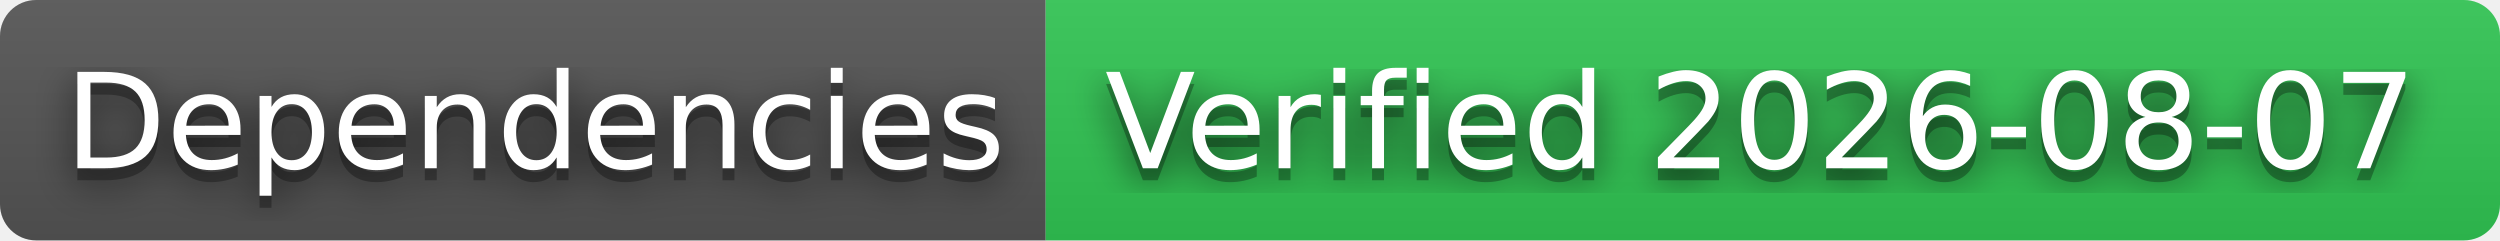
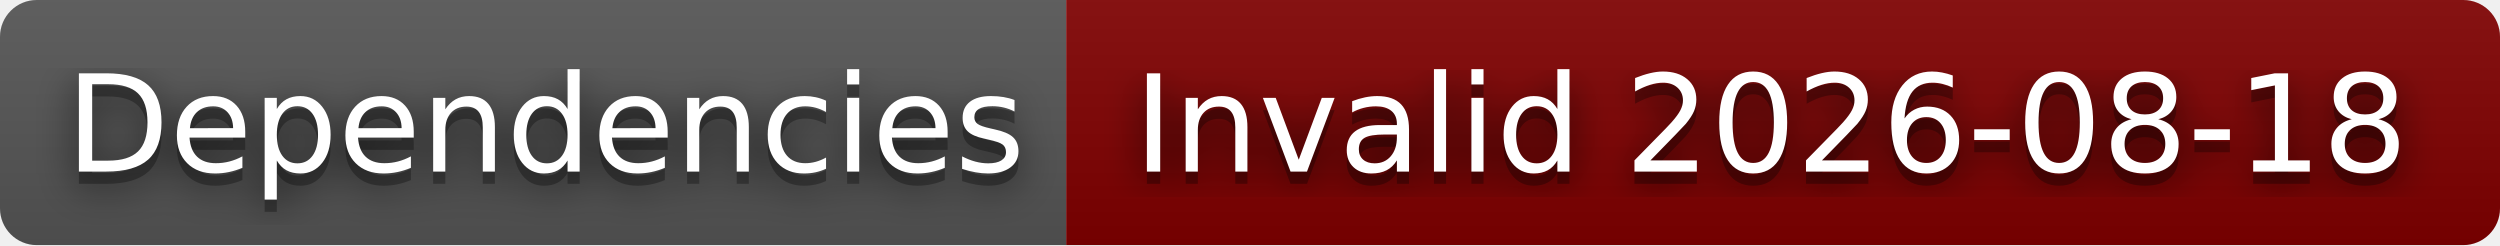
- <svg xmlns="http://www.w3.org/2000/svg" width="208" height="20" role="img" aria-label="Dependencies: Verified 2026-08-07">
+ <svg xmlns="http://www.w3.org/2000/svg" width="204" height="20" role="img" aria-label="Dependencies: Invalid 2026-08-18">
  <filter id="blur">
    <feGaussianBlur stdDeviation="16" />
  </filter>
  <linearGradient id="s" x2="0" y2="100%">
    <stop offset="0" stop-color="#bbb" stop-opacity=".1" />
    <stop offset="1" stop-opacity=".1" />
  </linearGradient>
  <clipPath id="r">
-     <rect width="208" height="20" rx="3" />
+     <rect width="204" height="20" rx="3" />
  </clipPath>
  <g clip-path="url(#r)">
    <rect width="87" height="20" fill="#555" />
-     <rect x="87" width="121" height="20" fill="#31c653" />
-     <rect width="208" height="20" fill="url(#s)" />
+     <rect x="87" width="117" height="20" fill="#800000" />
+     <rect width="204" height="20" fill="url(#s)" />
  </g>
  <g fill="#fff" text-anchor="middle" font-family="Verdana,Geneva,DejaVu Sans,sans-serif" text-rendering="geometricPrecision" font-size="110">
    <g transform="scale(.1)">
      <g aria-hidden="true" fill="#010101">
        <text x="445" y="150" fill-opacity=".8" filter="url(#blur)" textLength="770">Dependencies</text>
        <text x="445" y="150" fill-opacity=".3" textLength="770">Dependencies</text>
      </g>
      <text x="445" y="140" textLength="770">Dependencies</text>
    </g>
    <g transform="scale(.1)">
      <g aria-hidden="true" fill="#010101">
-         <text x="1465" y="150" fill-opacity=".8" filter="url(#blur)" textLength="1110">Verified 2026-08-07</text>
-         <text x="1465" y="150" fill-opacity=".3" textLength="1110">Verified 2026-08-07</text>
+         <text x="1445" y="150" fill-opacity=".8" filter="url(#blur)" textLength="1070">Invalid 2026-08-18</text>
+         <text x="1445" y="150" fill-opacity=".3" textLength="1070">Invalid 2026-08-18</text>
      </g>
-       <text x="1465" y="140" textLength="1110">Verified 2026-08-07</text>
+       <text x="1445" y="140" textLength="1070">Invalid 2026-08-18</text>
    </g>
  </g>
</svg>
